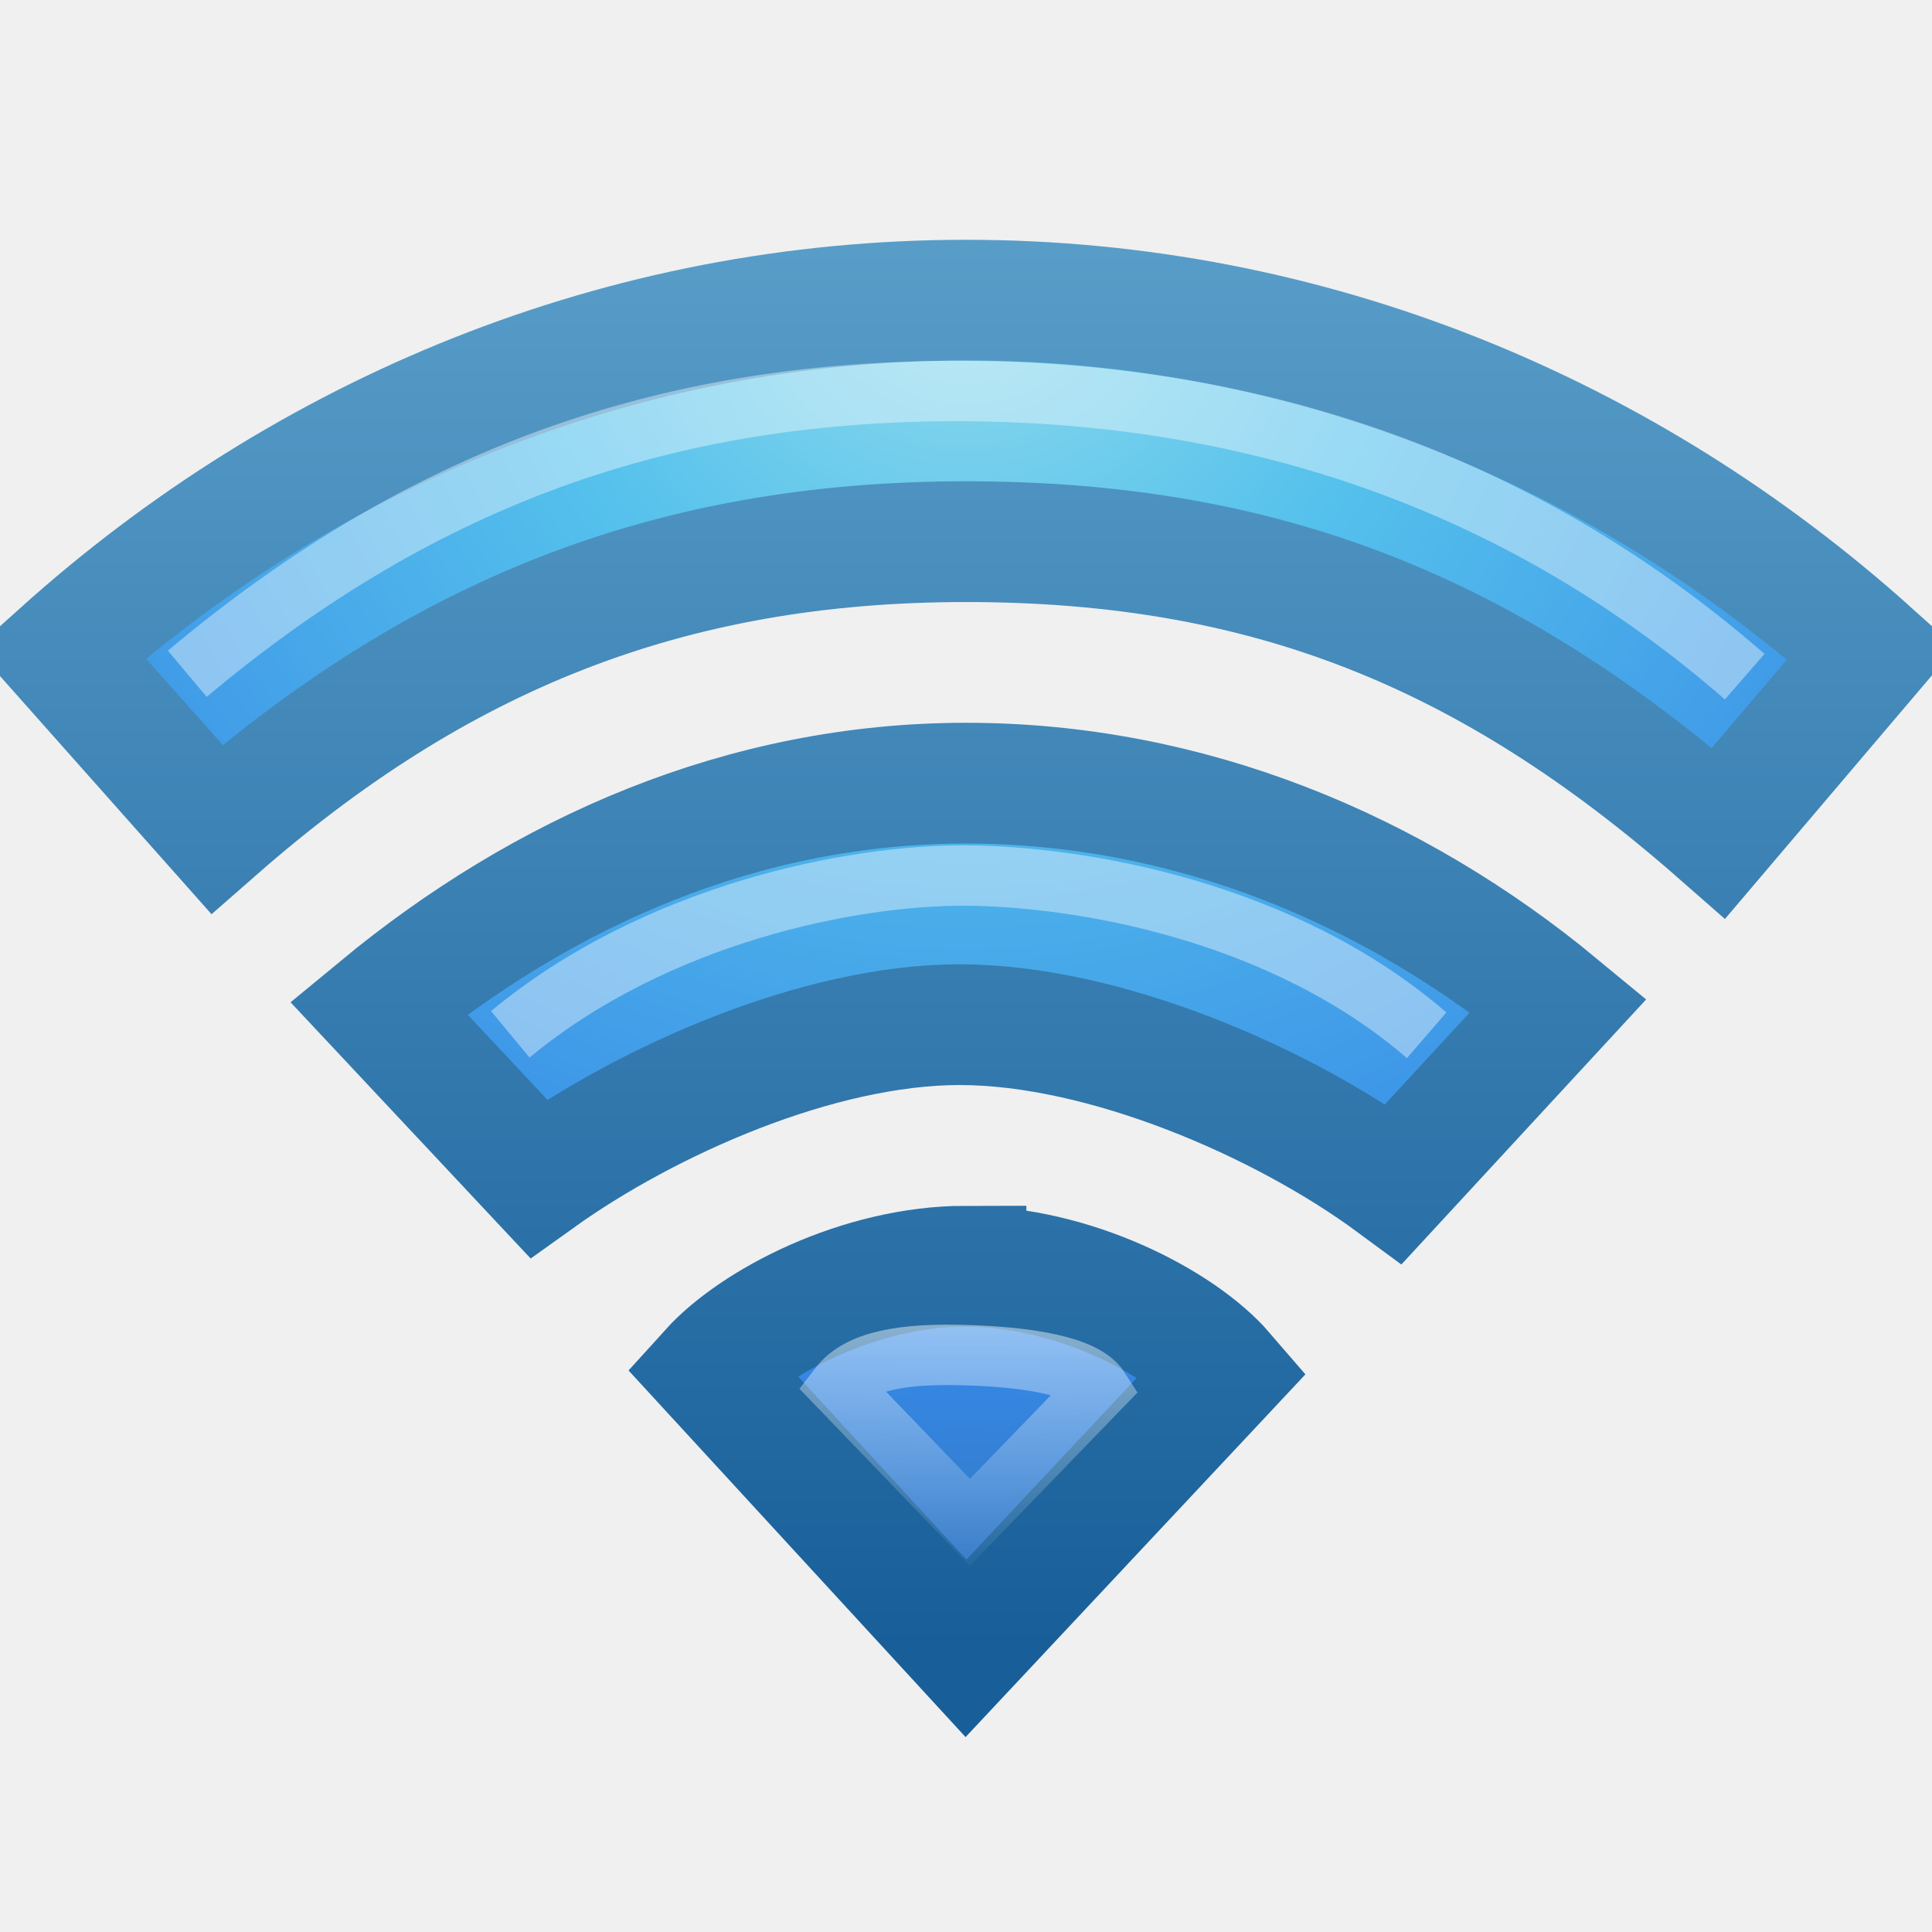
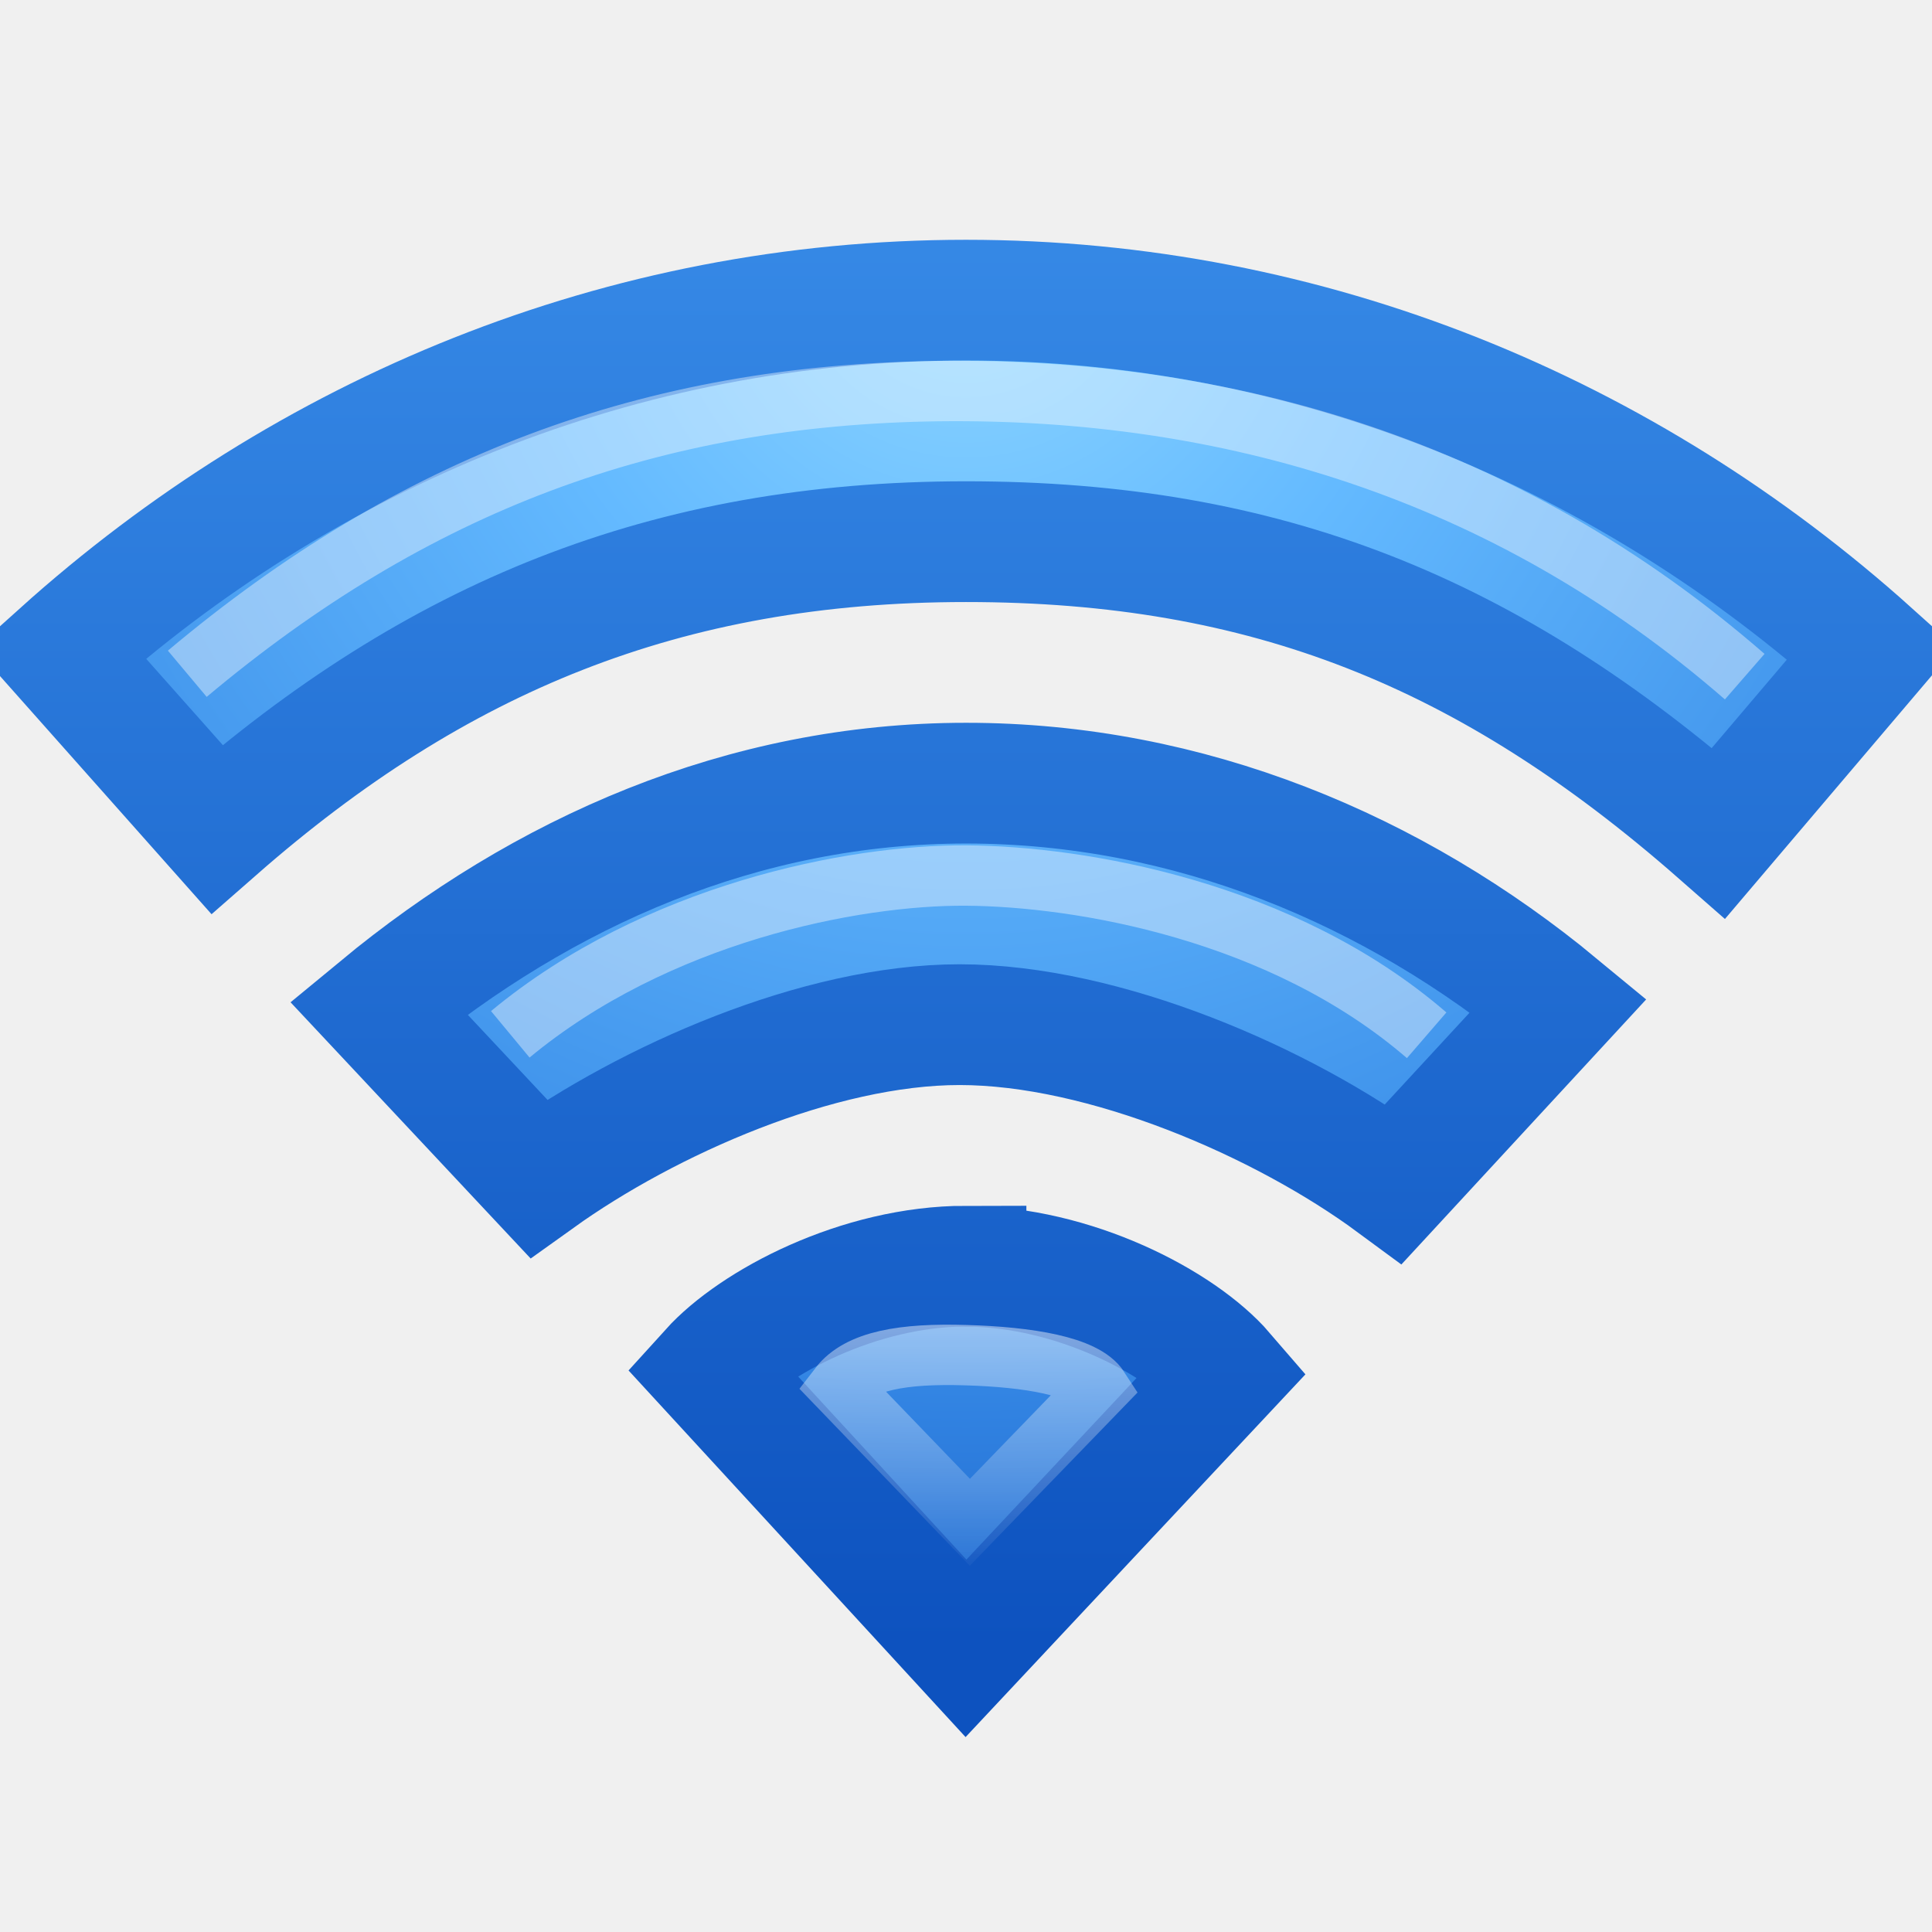
- <svg xmlns="http://www.w3.org/2000/svg" xmlns:xlink="http://www.w3.org/1999/xlink" version="1.1" width="16" height="16" id="svg10078">
+ <svg xmlns="http://www.w3.org/2000/svg" xmlns:xlink="http://www.w3.org/1999/xlink" id="svg10078" height="16" width="16" version="1.1">
  <defs id="defs10080">
-     <radialGradient cx="12.146" cy="8.45" r="20" fx="12.146" fy="8.45" id="radialGradient7164" xlink:href="#linearGradient2867-449-88-871-390-598-476-591-434-148-57-177-8-2" gradientUnits="userSpaceOnUse" gradientTransform="matrix(0,0.6380748,-0.6841454,-1.6464198e-8,969.7809,320.4256)" />
+     <radialGradient gradientTransform="matrix(0,0.6380748,-0.6841454,-1.6464198e-8,969.7809,320.4256)" gradientUnits="userSpaceOnUse" xlink:href="#linearGradient2867-449-88-871-390-598-476-591-434-148-57-177-8-2" id="radialGradient7164" fy="8.45" fx="12.146" r="20" cy="8.45" cx="12.146" />
    <linearGradient id="linearGradient2867-449-88-871-390-598-476-591-434-148-57-177-8-2">
-       <stop id="stop3750-5-2" style="stop-color:#90dbec;stop-opacity:1" offset="0" />
-       <stop id="stop3752-7-4" style="stop-color:#55c1ec;stop-opacity:1" offset="0.262" />
-       <stop id="stop3754-4-7" style="stop-color:#3689e6;stop-opacity:1" offset="0.705" />
-       <stop id="stop3756-1-7" style="stop-color:#2b63a0;stop-opacity:1" offset="1" />
+       <stop offset="0" style="stop-color:#8cd5ff;stop-opacity:1" id="stop3750-5-2" />
+       <stop offset="0.262" style="stop-color:#64baff;stop-opacity:1" id="stop3752-7-4" />
+       <stop offset="0.705" style="stop-color:#3689e6;stop-opacity:1" id="stop3754-4-7" />
+       <stop offset="1" style="stop-color:#0d52bf;stop-opacity:1" id="stop3756-1-7" />
    </linearGradient>
-     <linearGradient x1="24" y1="39.475" x2="24" y2="13.955" id="linearGradient7166" xlink:href="#linearGradient3707-319-631-407-324-5-4" gradientUnits="userSpaceOnUse" gradientTransform="matrix(0.4289448,0,0,0.460733,953.7053,321.3628)" />
+     <linearGradient gradientTransform="matrix(0.4289448,0,0,0.460733,953.7053,321.3628)" gradientUnits="userSpaceOnUse" xlink:href="#linearGradient3707-319-631-407-324-5-4" id="linearGradient7166" y2="13.955" x2="24" y1="39.475" x1="24" />
    <linearGradient id="linearGradient3707-319-631-407-324-5-4">
-       <stop id="stop3760-9-8" style="stop-color:#185f9a;stop-opacity:1" offset="0" />
-       <stop id="stop3762-7-1" style="stop-color:#599ec9;stop-opacity:1" offset="1" />
+       <stop offset="0" style="stop-color:#0d52bf;stop-opacity:1" id="stop3760-9-8" />
+       <stop offset="1" style="stop-color:#3689e6;stop-opacity:1" id="stop3762-7-1" />
    </linearGradient>
-     <linearGradient x1="24.449" y1="37.155" x2="24.449" y2="42.678" id="linearGradient7168" xlink:href="#linearGradient4181" gradientUnits="userSpaceOnUse" gradientTransform="matrix(0.4289448,0,0,0.4261792,953.7135,320.879)" />
+     <linearGradient gradientTransform="matrix(0.4289448,0,0,0.4261792,953.7135,320.879)" gradientUnits="userSpaceOnUse" xlink:href="#linearGradient4181" id="linearGradient7168" y2="42.678" x2="24.449" y1="37.155" x1="24.449" />
    <linearGradient id="linearGradient4181">
-       <stop id="stop4183" style="stop-color:#ffffff;stop-opacity:1" offset="0" />
-       <stop id="stop4185" style="stop-color:#ffffff;stop-opacity:0" offset="1" />
+       <stop offset="0" style="stop-color:#ffffff;stop-opacity:1" id="stop4183" />
+       <stop offset="1" style="stop-color:#ffffff;stop-opacity:0" id="stop4185" />
    </linearGradient>
  </defs>
  <g id="layer1">
-     <g transform="translate(-956,-325.9322)" id="g7158">
-       <path d="m 964,336.418 c -0.884,0 -1.758,0.463 -2.118,0.861 l 2.118,2.304 2.139,-2.283 c -0.36,-0.418 -1.255,-0.881 -2.139,-0.881 z m 0,-4 c -1.848,0 -3.504,0.736 -4.865,1.861 l 1.325,1.414 c 0.906,-0.649 2.317,-1.275 3.487,-1.275 1.198,0 2.676,0.64 3.595,1.318 l 1.365,-1.478 c -1.361,-1.125 -3.059,-1.84 -4.906,-1.84 z m 0,-4 c -2.853,0 -5.468,1.096 -7.5,2.923 l 1.296,1.459 c 1.812,-1.588 3.718,-2.382 6.204,-2.382 2.486,0 4.334,0.748 6.233,2.414 L 971.5,331.341 c -2.032,-1.826 -4.647,-2.923 -7.5,-2.923 z" id="path4112-19-69-3" style="color:#000000;fill:url(#radialGradient7164);fill-opacity:1;fill-rule:nonzero;stroke:url(#linearGradient7166);stroke-width:1;stroke-linecap:round;stroke-linejoin:miter;stroke-miterlimit:4;stroke-opacity:1;stroke-dasharray:none;stroke-dashoffset:0;marker:none;visibility:visible;display:inline;overflow:visible;enable-background:accumulate" />
-       <path d="m 962.95,337.415 c 0.165,-0.215 0.532,-0.276 1.048,-0.26 0.516,0.015 0.984,0.09 1.105,0.278 l -1.071,1.106 z" id="path4112-19-69-3-3" style="opacity:0.5;fill:none;stroke:url(#linearGradient7168);stroke-width:0.5;stroke-linecap:butt;stroke-linejoin:miter;stroke-miterlimit:4;stroke-opacity:1;stroke-dasharray:none;stroke-dashoffset:0.06;marker:none;visibility:visible;display:inline;overflow:visible;enable-background:accumulate" />
-       <path d="m 960.226,334.498 c 1.206,-1 2.836,-1.322 3.778,-1.315 0.941,0.007 2.614,0.289 3.811,1.323" id="path4112-19-69-3-3-8" style="opacity:0.4;fill:none;stroke:#ffffff;stroke-width:0.5;stroke-linecap:butt;stroke-linejoin:miter;stroke-miterlimit:4;stroke-opacity:1;stroke-dasharray:none;stroke-dashoffset:0.06;marker:none;visibility:visible;display:inline;overflow:visible;enable-background:accumulate" />
-       <path d="m 957.551,331.512 c 1.872,-1.571 3.836,-2.311 6.228,-2.341 2.365,-0.027 4.682,0.635 6.67,2.365" id="path4112-19-69-3-3-9" style="opacity:0.4;fill:none;stroke:#ffffff;stroke-width:0.5;stroke-linecap:butt;stroke-linejoin:miter;stroke-miterlimit:4;stroke-opacity:1;stroke-dasharray:none;stroke-dashoffset:0.06;marker:none;visibility:visible;display:inline;overflow:visible;enable-background:accumulate" />
+     <g id="g7158" transform="translate(-956,-325.9322)">
+       <path style="color:#000000;fill:url(#radialGradient7164);fill-opacity:1;fill-rule:nonzero;stroke:url(#linearGradient7166);stroke-width:1;stroke-linecap:round;stroke-linejoin:miter;stroke-miterlimit:4;stroke-opacity:1;stroke-dasharray:none;stroke-dashoffset:0;marker:none;visibility:visible;display:inline;overflow:visible;enable-background:accumulate" id="path4112-19-69-3" d="m 964,336.418 c -0.884,0 -1.758,0.463 -2.118,0.861 l 2.118,2.304 2.139,-2.283 c -0.36,-0.418 -1.255,-0.881 -2.139,-0.881 z m 0,-4 c -1.848,0 -3.504,0.736 -4.865,1.861 l 1.325,1.414 c 0.906,-0.649 2.317,-1.275 3.487,-1.275 1.198,0 2.676,0.64 3.595,1.318 l 1.365,-1.478 c -1.361,-1.125 -3.059,-1.84 -4.906,-1.84 z m 0,-4 c -2.853,0 -5.468,1.096 -7.5,2.923 l 1.296,1.459 c 1.812,-1.588 3.718,-2.382 6.204,-2.382 2.486,0 4.334,0.748 6.233,2.414 L 971.5,331.341 c -2.032,-1.826 -4.647,-2.923 -7.5,-2.923 z" />
+       <path style="opacity:0.5;fill:none;stroke:url(#linearGradient7168);stroke-width:0.5;stroke-linecap:butt;stroke-linejoin:miter;stroke-miterlimit:4;stroke-opacity:1;stroke-dasharray:none;stroke-dashoffset:0.06;marker:none;visibility:visible;display:inline;overflow:visible;enable-background:accumulate" id="path4112-19-69-3-3" d="m 962.95,337.415 c 0.165,-0.215 0.532,-0.276 1.048,-0.26 0.516,0.015 0.984,0.09 1.105,0.278 l -1.071,1.106 z" />
+       <path style="opacity:0.4;fill:none;stroke:#ffffff;stroke-width:0.5;stroke-linecap:butt;stroke-linejoin:miter;stroke-miterlimit:4;stroke-opacity:1;stroke-dasharray:none;stroke-dashoffset:0.06;marker:none;visibility:visible;display:inline;overflow:visible;enable-background:accumulate" id="path4112-19-69-3-3-8" d="m 960.226,334.498 c 1.206,-1 2.836,-1.322 3.778,-1.315 0.941,0.007 2.614,0.289 3.811,1.323" />
+       <path style="opacity:0.4;fill:none;stroke:#ffffff;stroke-width:0.5;stroke-linecap:butt;stroke-linejoin:miter;stroke-miterlimit:4;stroke-opacity:1;stroke-dasharray:none;stroke-dashoffset:0.06;marker:none;visibility:visible;display:inline;overflow:visible;enable-background:accumulate" id="path4112-19-69-3-3-9" d="m 957.551,331.512 c 1.872,-1.571 3.836,-2.311 6.228,-2.341 2.365,-0.027 4.682,0.635 6.67,2.365" />
    </g>
  </g>
</svg>
